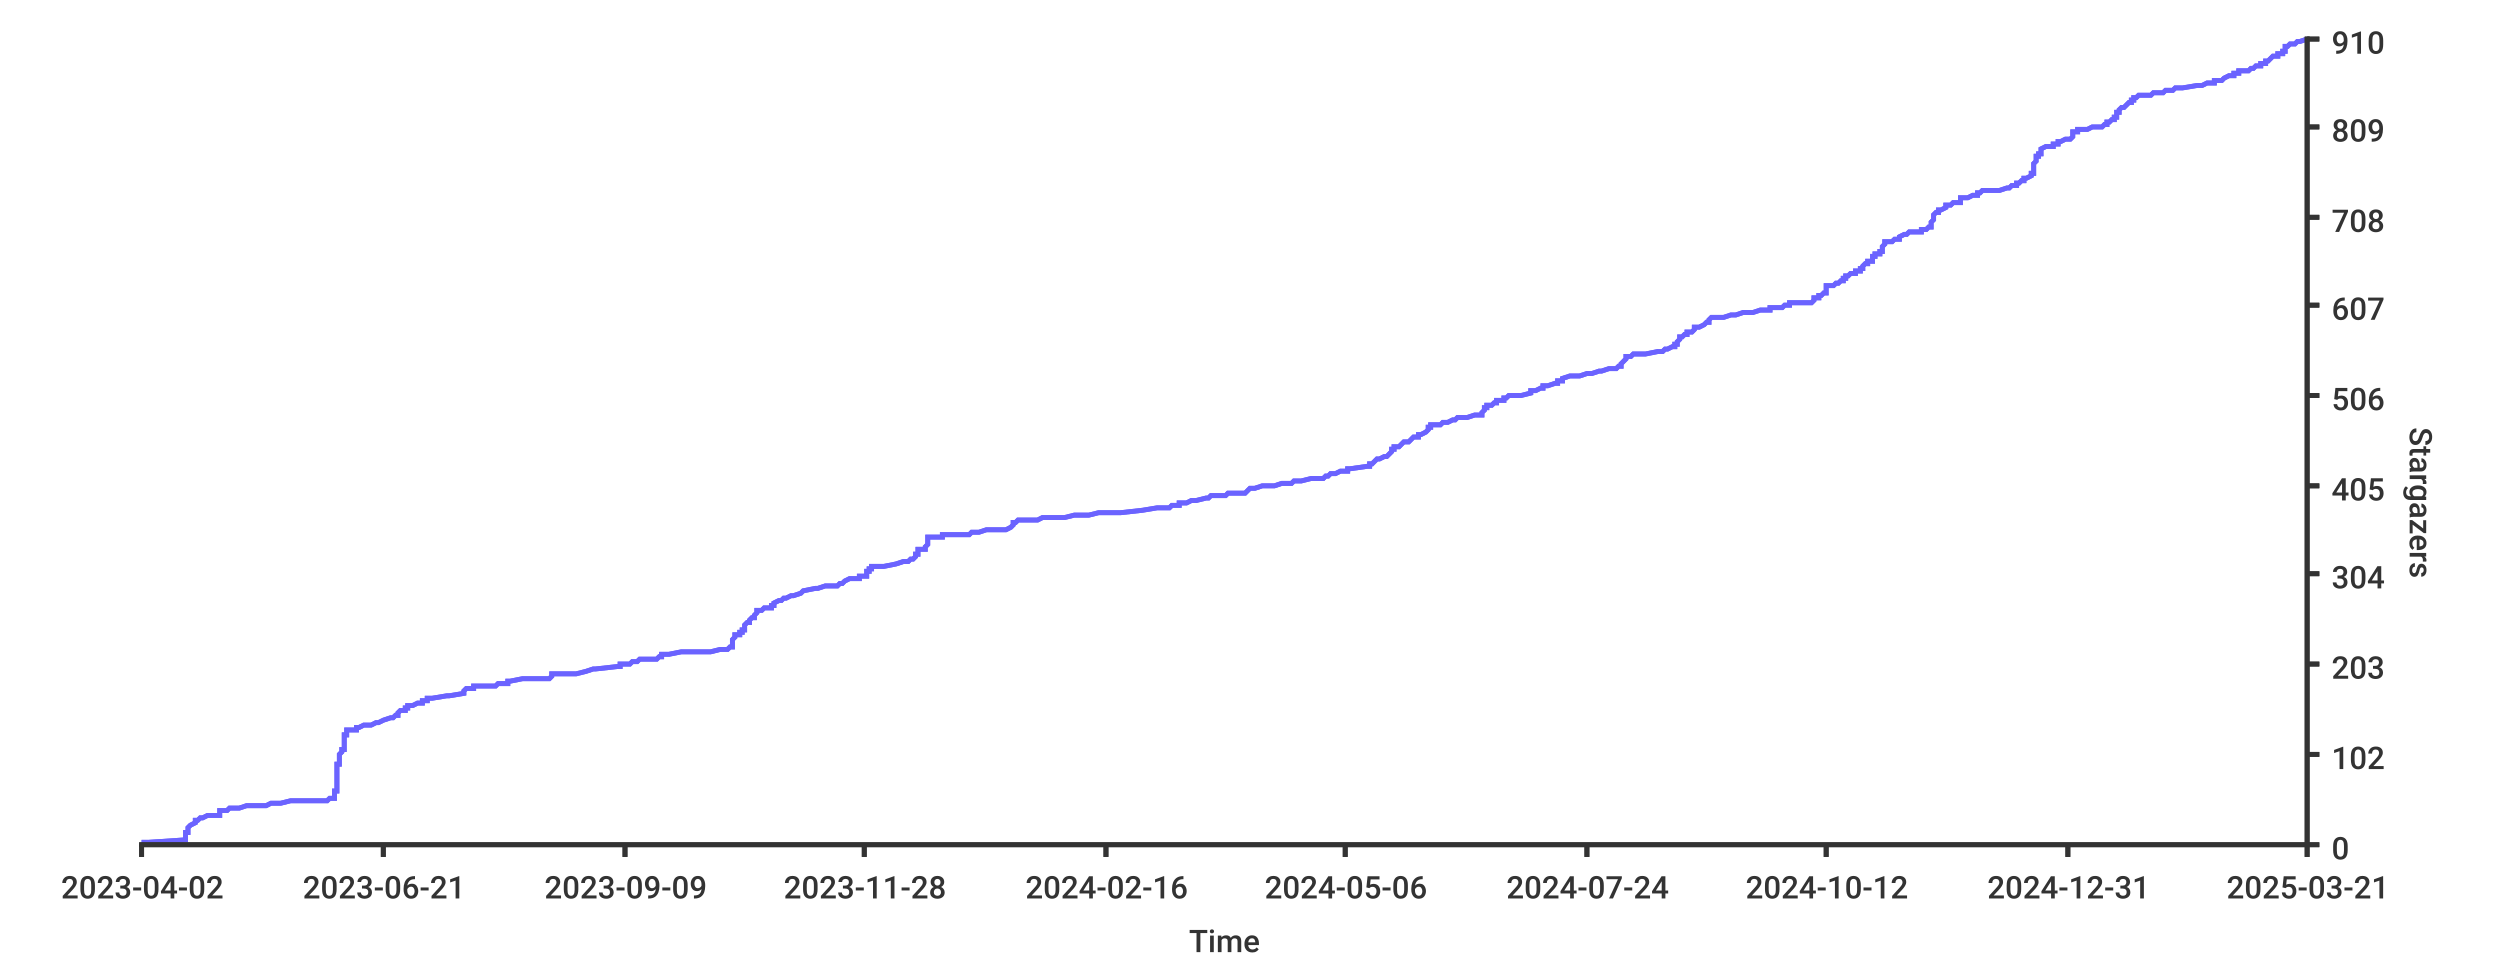
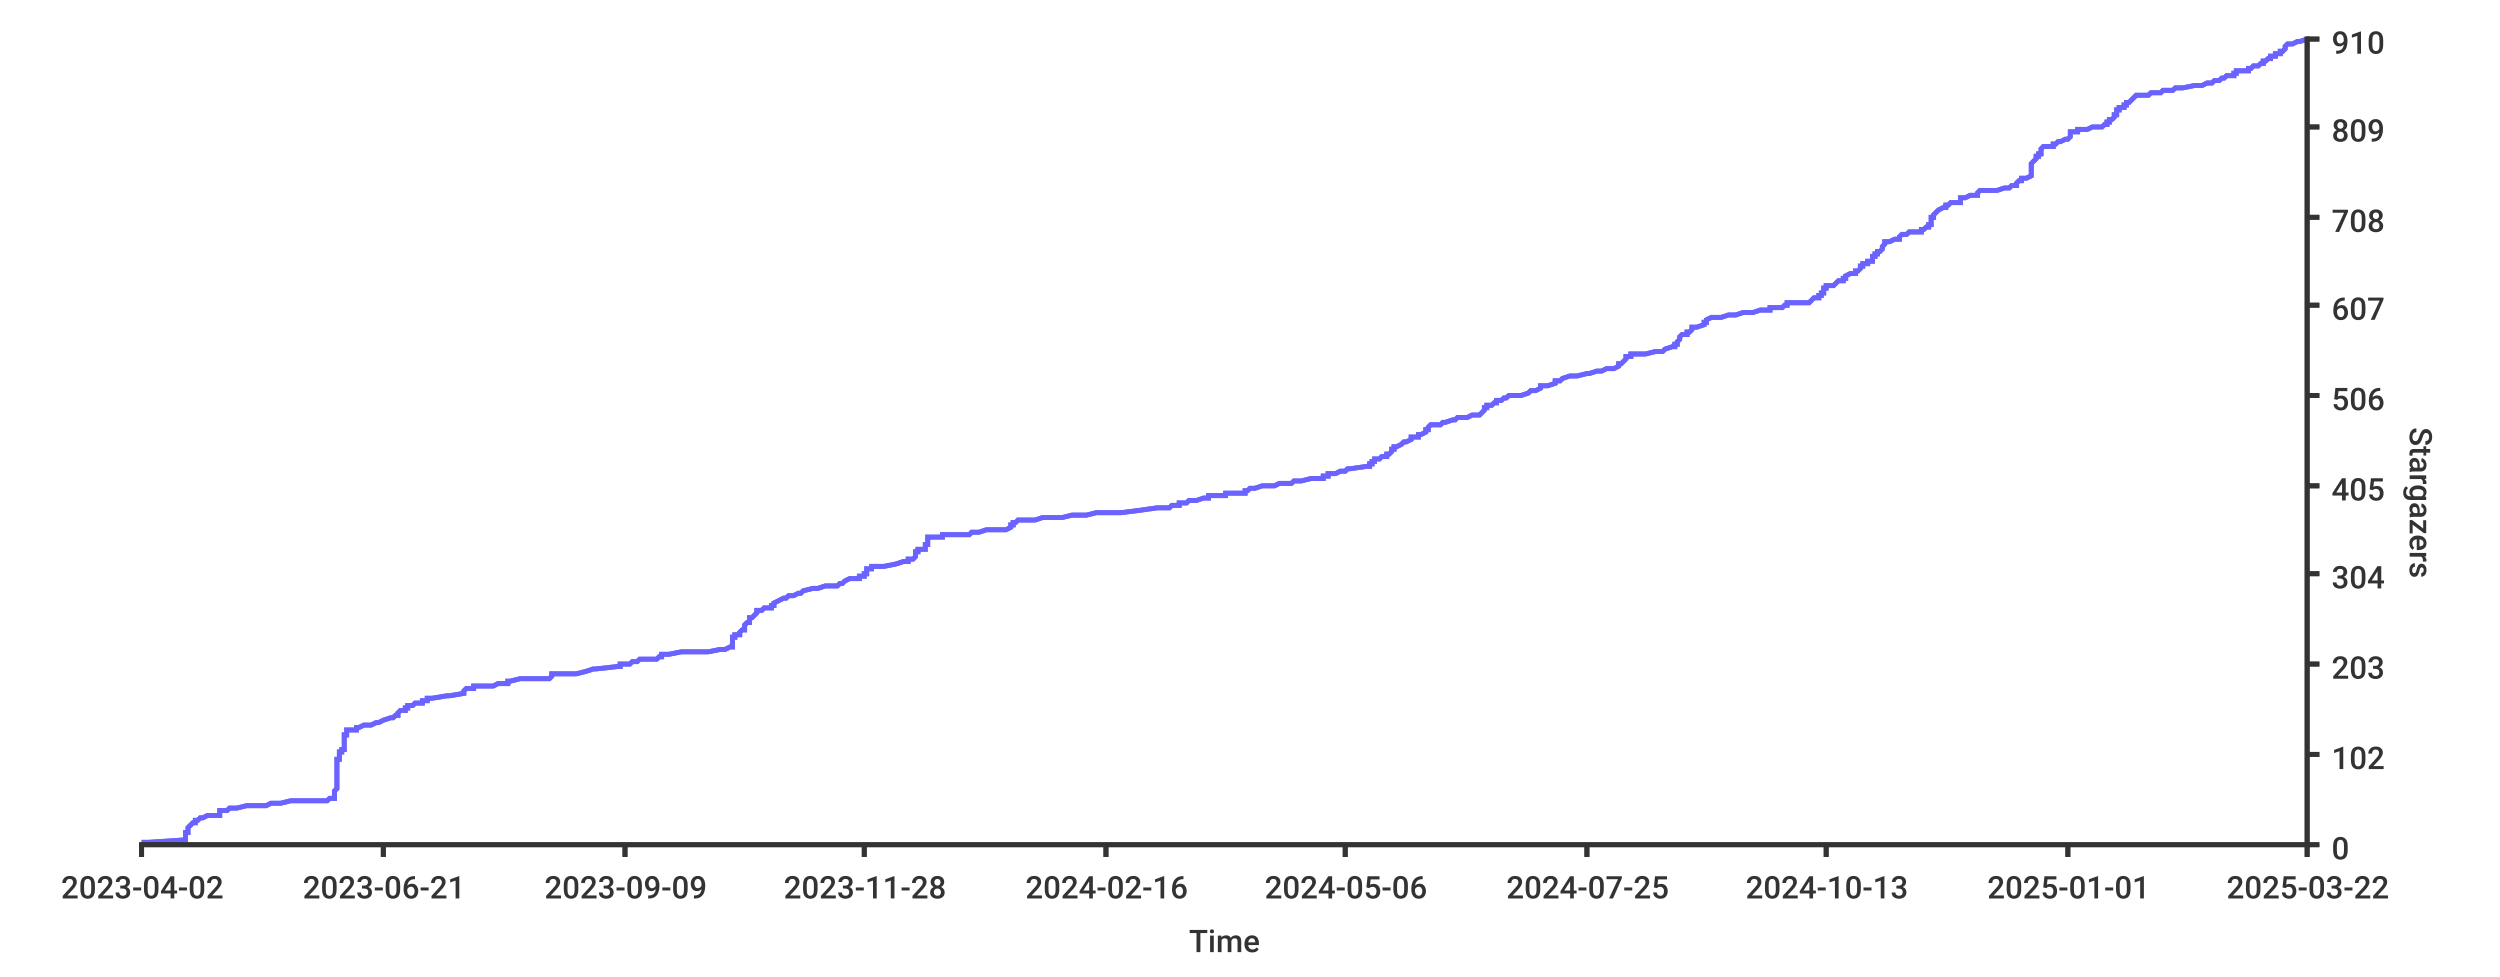
<svg xmlns="http://www.w3.org/2000/svg" width="1024px" height="400px">
  <style type="text/css">
path { fill: none; stroke: rgb(51,51,51); }
path.series { stroke: #6b63ff; }
rect.background { fill: rgb(255,255,255); stroke: none; }

text {
	stroke-width: 0;
	stroke: none;
	fill: rgba(51,51,51,1.0);
	font-size: 12.8px;
	font-family: 'Roboto Medium', sans-serif;
}
</style>
  <rect x="0" y="0" width="1024px" height="400px" class="background" rx="8" />
-   <rect x="0" y="0" width="1024px" height="400px" class="background" rx="8" />
-   <path stroke-width="2" class="series" d="M 58 345 L 61 345 L 76 344 L 76 344 L 76 344 L 76 343 L 76 343 L 76 343 L 76 342 L 76 342 L 76 342 L 76 341 L 77 341 L 77 340 L 77 340 L 77 340 L 77 339 L 77 339 L 77 339 L 78 338 L 78 338 L 78 338 L 80 337 L 80 337 L 80 336 L 80 336 L 81 336 L 82 335 L 83 335 L 83 335 L 85 334 L 86 334 L 90 334 L 90 333 L 90 333 L 90 332 L 91 332 L 93 332 L 94 331 L 95 331 L 98 331 L 101 330 L 103 330 L 109 330 L 111 329 L 115 329 L 119 328 L 120 328 L 134 328 L 135 327 L 135 327 L 137 327 L 137 326 L 137 326 L 137 326 L 137 325 L 137 325 L 137 324 L 138 324 L 138 324 L 138 323 L 138 323 L 138 323 L 138 322 L 138 322 L 138 322 L 138 321 L 138 321 L 138 320 L 138 320 L 138 320 L 138 319 L 138 319 L 138 319 L 138 318 L 138 318 L 138 318 L 138 317 L 138 317 L 138 316 L 138 316 L 138 316 L 138 315 L 138 315 L 138 315 L 138 314 L 138 314 L 138 314 L 138 313 L 138 313 L 139 313 L 139 312 L 139 312 L 139 311 L 139 311 L 139 311 L 139 310 L 139 310 L 139 310 L 139 309 L 139 309 L 139 309 L 140 308 L 140 308 L 140 307 L 141 307 L 141 307 L 141 306 L 141 306 L 141 306 L 141 305 L 141 305 L 141 305 L 141 304 L 141 304 L 141 303 L 141 303 L 141 303 L 141 302 L 141 302 L 141 302 L 141 301 L 141 301 L 142 301 L 142 300 L 142 300 L 142 299 L 146 299 L 146 299 L 146 298 L 147 298 L 147 298 L 149 297 L 152 297 L 152 297 L 154 296 L 155 296 L 157 295 L 157 295 L 157 295 L 160 294 L 160 294 L 161 294 L 162 293 L 162 293 L 163 293 L 163 292 L 163 292 L 164 291 L 165 291 L 166 291 L 166 290 L 167 290 L 167 290 L 167 289 L 168 289 L 169 289 L 171 288 L 173 288 L 173 287 L 174 287 L 175 287 L 175 286 L 175 286 L 177 286 L 183 285 L 183 285 L 184 285 L 190 284 L 190 284 L 190 283 L 190 283 L 190 283 L 191 282 L 193 282 L 194 282 L 194 281 L 201 281 L 203 281 L 204 280 L 206 280 L 208 280 L 208 279 L 209 279 L 214 278 L 219 278 L 225 278 L 226 277 L 226 277 L 226 277 L 226 276 L 228 276 L 236 276 L 240 275 L 240 275 L 243 274 L 244 274 L 244 274 L 253 273 L 253 273 L 254 273 L 254 272 L 256 272 L 258 272 L 259 271 L 261 271 L 262 270 L 264 270 L 269 270 L 270 269 L 271 269 L 271 269 L 271 268 L 271 268 L 274 268 L 279 267 L 291 267 L 295 266 L 297 266 L 298 266 L 299 265 L 300 265 L 300 265 L 300 264 L 300 264 L 300 264 L 300 263 L 300 263 L 300 262 L 300 262 L 300 262 L 301 261 L 301 261 L 301 261 L 301 260 L 301 260 L 303 260 L 303 259 L 304 259 L 304 258 L 304 258 L 305 258 L 305 257 L 305 257 L 305 257 L 305 256 L 305 256 L 305 256 L 306 255 L 307 255 L 307 254 L 307 254 L 307 254 L 308 253 L 308 253 L 309 253 L 309 252 L 309 252 L 309 252 L 310 251 L 310 251 L 310 250 L 311 250 L 312 250 L 313 249 L 314 249 L 316 249 L 316 248 L 317 248 L 317 248 L 317 247 L 317 247 L 317 247 L 319 246 L 320 246 L 321 245 L 321 245 L 322 245 L 324 244 L 325 244 L 325 244 L 328 243 L 328 243 L 328 243 L 329 242 L 329 242 L 334 241 L 334 241 L 335 241 L 338 240 L 340 240 L 343 240 L 344 239 L 344 239 L 345 239 L 346 238 L 346 238 L 348 237 L 351 237 L 352 237 L 352 236 L 353 236 L 355 236 L 355 235 L 355 235 L 355 235 L 355 234 L 356 234 L 356 233 L 357 233 L 357 233 L 357 232 L 358 232 L 362 232 L 367 231 L 367 231 L 367 231 L 370 230 L 372 230 L 373 229 L 373 229 L 374 229 L 375 228 L 375 228 L 375 228 L 375 227 L 375 227 L 376 227 L 376 226 L 376 226 L 376 225 L 377 225 L 379 225 L 379 224 L 379 224 L 379 224 L 380 223 L 380 223 L 380 223 L 380 222 L 380 222 L 380 221 L 380 221 L 380 221 L 380 220 L 384 220 L 386 220 L 386 219 L 387 219 L 397 219 L 398 218 L 401 218 L 404 217 L 410 217 L 412 217 L 414 216 L 414 216 L 414 216 L 415 215 L 415 215 L 415 215 L 415 214 L 415 214 L 416 214 L 417 213 L 425 213 L 427 212 L 430 212 L 436 212 L 440 211 L 443 211 L 446 211 L 450 210 L 450 210 L 459 210 L 468 209 L 468 209 L 474 208 L 474 208 L 479 208 L 480 207 L 483 207 L 483 207 L 483 206 L 484 206 L 486 206 L 488 205 L 490 205 L 494 204 L 494 204 L 495 204 L 496 203 L 499 203 L 502 203 L 503 202 L 506 202 L 510 202 L 511 201 L 511 201 L 512 200 L 513 200 L 514 200 L 517 199 L 520 199 L 522 199 L 525 198 L 525 198 L 529 198 L 530 197 L 533 197 L 537 196 L 537 196 L 542 196 L 543 195 L 543 195 L 544 195 L 545 194 L 547 194 L 547 194 L 549 193 L 552 193 L 552 192 L 553 192 L 553 192 L 560 191 L 561 191 L 561 191 L 561 190 L 562 190 L 562 190 L 563 189 L 563 189 L 564 188 L 565 188 L 565 188 L 567 187 L 567 187 L 568 187 L 569 186 L 569 186 L 569 186 L 570 185 L 570 185 L 570 184 L 571 184 L 571 184 L 571 183 L 572 183 L 573 183 L 574 182 L 574 182 L 574 182 L 575 181 L 575 181 L 577 181 L 578 180 L 578 180 L 579 179 L 580 179 L 581 179 L 581 178 L 582 178 L 582 178 L 584 177 L 584 177 L 584 177 L 585 176 L 585 176 L 585 175 L 585 175 L 586 175 L 586 174 L 587 174 L 590 174 L 591 173 L 592 173 L 593 173 L 595 172 L 596 172 L 597 171 L 599 171 L 601 171 L 604 170 L 606 170 L 607 170 L 607 169 L 607 169 L 607 169 L 608 168 L 608 168 L 608 167 L 609 167 L 609 167 L 609 166 L 610 166 L 611 166 L 612 165 L 612 165 L 613 165 L 613 164 L 616 164 L 616 163 L 616 163 L 617 163 L 618 162 L 620 162 L 623 162 L 627 161 L 627 161 L 627 161 L 627 160 L 629 160 L 631 159 L 632 159 L 632 159 L 632 158 L 632 158 L 634 158 L 637 157 L 638 157 L 638 157 L 638 156 L 640 156 L 640 155 L 640 155 L 640 155 L 643 154 L 647 154 L 647 154 L 650 153 L 651 153 L 652 153 L 655 152 L 656 152 L 659 151 L 660 151 L 662 151 L 663 150 L 663 150 L 664 150 L 664 149 L 664 149 L 664 149 L 665 148 L 665 148 L 665 148 L 666 147 L 666 147 L 666 146 L 667 146 L 668 146 L 669 145 L 674 145 L 674 145 L 679 144 L 681 144 L 681 144 L 682 143 L 683 143 L 685 142 L 686 142 L 686 142 L 686 141 L 687 141 L 687 141 L 687 140 L 687 140 L 687 140 L 688 139 L 688 139 L 688 138 L 688 138 L 689 138 L 690 137 L 690 137 L 691 137 L 691 136 L 692 136 L 693 136 L 694 135 L 694 135 L 694 134 L 694 134 L 696 134 L 698 133 L 698 133 L 698 133 L 699 132 L 699 132 L 700 132 L 700 131 L 700 131 L 701 130 L 703 130 L 706 130 L 709 129 L 709 129 L 711 129 L 714 128 L 718 128 L 718 128 L 721 127 L 725 127 L 725 126 L 725 126 L 730 126 L 731 125 L 732 125 L 733 125 L 733 124 L 741 124 L 742 124 L 743 123 L 743 123 L 743 122 L 744 122 L 745 122 L 745 121 L 746 121 L 746 121 L 747 120 L 747 120 L 748 120 L 748 119 L 748 119 L 748 118 L 748 118 L 748 118 L 748 117 L 750 117 L 751 117 L 752 116 L 753 116 L 753 116 L 754 115 L 754 115 L 755 115 L 755 114 L 756 114 L 756 113 L 757 113 L 757 113 L 758 112 L 759 112 L 760 112 L 760 111 L 761 111 L 762 111 L 762 110 L 763 110 L 763 109 L 763 109 L 763 109 L 764 108 L 764 108 L 765 108 L 765 107 L 767 107 L 767 107 L 767 106 L 767 106 L 767 105 L 768 105 L 768 105 L 768 104 L 768 104 L 770 104 L 770 103 L 770 103 L 771 103 L 771 102 L 771 102 L 771 101 L 771 101 L 771 101 L 772 100 L 772 100 L 772 100 L 772 99 L 772 99 L 775 99 L 776 98 L 778 98 L 778 97 L 778 97 L 778 97 L 780 96 L 781 96 L 781 96 L 782 95 L 785 95 L 787 95 L 787 94 L 789 94 L 790 93 L 790 93 L 791 93 L 791 92 L 791 92 L 791 92 L 791 91 L 791 91 L 791 91 L 792 90 L 792 90 L 792 89 L 792 89 L 792 89 L 792 88 L 792 88 L 792 88 L 793 87 L 793 87 L 794 87 L 794 86 L 795 86 L 797 85 L 797 85 L 797 85 L 797 84 L 799 84 L 799 84 L 800 83 L 802 83 L 803 83 L 803 82 L 803 82 L 803 82 L 803 81 L 806 81 L 808 80 L 808 80 L 810 80 L 810 79 L 810 79 L 811 79 L 812 78 L 816 78 L 819 78 L 822 77 L 823 77 L 824 76 L 825 76 L 826 76 L 826 75 L 827 75 L 827 75 L 828 74 L 828 74 L 829 74 L 829 73 L 830 73 L 832 72 L 832 72 L 832 72 L 832 71 L 833 71 L 833 71 L 833 70 L 833 70 L 833 70 L 833 69 L 833 69 L 833 68 L 833 68 L 833 68 L 833 67 L 833 67 L 833 67 L 834 66 L 834 66 L 834 66 L 834 65 L 834 65 L 834 64 L 834 64 L 835 64 L 835 63 L 835 63 L 836 63 L 836 62 L 836 62 L 836 62 L 836 61 L 836 61 L 838 60 L 839 60 L 841 60 L 841 59 L 842 59 L 843 59 L 843 58 L 843 58 L 844 58 L 846 57 L 848 57 L 849 56 L 849 56 L 849 56 L 849 55 L 849 55 L 849 55 L 849 54 L 851 54 L 851 54 L 851 53 L 855 53 L 857 52 L 859 52 L 861 52 L 862 51 L 863 51 L 863 51 L 863 50 L 864 50 L 864 50 L 865 49 L 865 49 L 866 49 L 866 48 L 867 48 L 867 47 L 867 47 L 867 47 L 867 46 L 867 46 L 868 46 L 868 45 L 868 45 L 868 45 L 869 44 L 870 44 L 871 43 L 871 43 L 871 43 L 872 42 L 872 42 L 873 42 L 873 41 L 874 41 L 874 41 L 874 40 L 875 40 L 876 39 L 880 39 L 881 39 L 882 38 L 885 38 L 886 38 L 887 37 L 890 37 L 890 37 L 891 36 L 894 36 L 900 35 L 900 35 L 902 35 L 904 34 L 906 34 L 907 34 L 907 33 L 909 33 L 910 33 L 911 32 L 911 32 L 913 31 L 914 31 L 915 31 L 915 30 L 916 30 L 917 30 L 917 29 L 918 29 L 921 29 L 922 28 L 923 28 L 924 27 L 924 27 L 926 27 L 926 26 L 928 26 L 928 26 L 928 25 L 928 25 L 929 25 L 930 24 L 930 24 L 931 23 L 932 23 L 933 23 L 933 22 L 934 22 L 935 22 L 935 21 L 935 21 L 936 21 L 936 20 L 936 20 L 936 19 L 937 19 L 937 19 L 938 18 L 938 18 L 940 18 L 941 17 L 942 17 L 942 17 L 945 16" />
-   <path stroke-width="2" class="series" d="M 58 345 L 61 345 L 76 344 L 76 344 L 76 344 L 76 343 L 76 343 L 76 343 L 76 342 L 76 342 L 76 342 L 76 341 L 77 341 L 77 340 L 77 340 L 77 340 L 77 339 L 77 339 L 77 339 L 78 338 L 78 338 L 78 338 L 80 337 L 80 337 L 80 336 L 80 336 L 81 336 L 82 335 L 83 335 L 83 335 L 85 334 L 86 334 L 90 334 L 90 333 L 90 333 L 90 332 L 91 332 L 93 332 L 94 331 L 95 331 L 98 331 L 101 330 L 103 330 L 109 330 L 111 329 L 115 329 L 119 328 L 120 328 L 134 328 L 135 327 L 135 327 L 137 327 L 137 326 L 137 326 L 137 326 L 137 325 L 137 325 L 137 324 L 138 324 L 138 324 L 138 323 L 138 323 L 138 323 L 138 322 L 138 322 L 138 322 L 138 321 L 138 321 L 138 320 L 138 320 L 138 320 L 138 319 L 138 319 L 138 319 L 138 318 L 138 318 L 138 318 L 138 317 L 138 317 L 138 316 L 138 316 L 138 316 L 138 315 L 138 315 L 138 315 L 138 314 L 138 314 L 138 314 L 138 313 L 138 313 L 139 313 L 139 312 L 139 312 L 139 311 L 139 311 L 139 311 L 139 310 L 139 310 L 139 310 L 139 309 L 139 309 L 139 309 L 140 308 L 140 308 L 140 307 L 141 307 L 141 307 L 141 306 L 141 306 L 141 306 L 141 305 L 141 305 L 141 305 L 141 304 L 141 304 L 141 303 L 141 303 L 141 303 L 141 302 L 141 302 L 141 302 L 141 301 L 141 301 L 142 301 L 142 300 L 142 300 L 142 299 L 146 299 L 146 299 L 146 298 L 147 298 L 147 298 L 149 297 L 152 297 L 152 297 L 154 296 L 155 296 L 157 295 L 157 295 L 157 295 L 160 294 L 160 294 L 161 294 L 162 293 L 162 293 L 163 293 L 163 292 L 163 292 L 164 291 L 165 291 L 166 291 L 166 290 L 167 290 L 167 290 L 167 289 L 168 289 L 169 289 L 171 288 L 173 288 L 173 287 L 174 287 L 175 287 L 175 286 L 175 286 L 177 286 L 183 285 L 183 285 L 184 285 L 190 284 L 190 284 L 190 283 L 190 283 L 190 283 L 191 282 L 193 282 L 194 282 L 194 281 L 201 281 L 203 281 L 204 280 L 206 280 L 208 280 L 208 279 L 209 279 L 214 278 L 219 278 L 225 278 L 226 277 L 226 277 L 226 277 L 226 276 L 228 276 L 236 276 L 240 275 L 240 275 L 243 274 L 244 274 L 244 274 L 253 273 L 253 273 L 254 273 L 254 272 L 256 272 L 258 272 L 259 271 L 261 271 L 262 270 L 264 270 L 269 270 L 270 269 L 271 269 L 271 269 L 271 268 L 271 268 L 274 268 L 279 267 L 291 267 L 295 266 L 297 266 L 298 266 L 299 265 L 300 265 L 300 265 L 300 264 L 300 264 L 300 264 L 300 263 L 300 263 L 300 262 L 300 262 L 300 262 L 301 261 L 301 261 L 301 261 L 301 260 L 301 260 L 303 260 L 303 259 L 304 259 L 304 258 L 304 258 L 305 258 L 305 257 L 305 257 L 305 257 L 305 256 L 305 256 L 305 256 L 306 255 L 307 255 L 307 254 L 307 254 L 307 254 L 308 253 L 308 253 L 309 253 L 309 252 L 309 252 L 309 252 L 310 251 L 310 251 L 310 250 L 311 250 L 312 250 L 313 249 L 314 249 L 316 249 L 316 248 L 317 248 L 317 248 L 317 247 L 317 247 L 317 247 L 319 246 L 320 246 L 321 245 L 321 245 L 322 245 L 324 244 L 325 244 L 325 244 L 328 243 L 328 243 L 328 243 L 329 242 L 329 242 L 334 241 L 334 241 L 335 241 L 338 240 L 340 240 L 343 240 L 344 239 L 344 239 L 345 239 L 346 238 L 346 238 L 348 237 L 351 237 L 352 237 L 352 236 L 353 236 L 355 236 L 355 235 L 355 235 L 355 235 L 355 234 L 356 234 L 356 233 L 357 233 L 357 233 L 357 232 L 358 232 L 362 232 L 367 231 L 367 231 L 367 231 L 370 230 L 372 230 L 373 229 L 373 229 L 374 229 L 375 228 L 375 228 L 375 228 L 375 227 L 375 227 L 376 227 L 376 226 L 376 226 L 376 225 L 377 225 L 379 225 L 379 224 L 379 224 L 379 224 L 380 223 L 380 223 L 380 223 L 380 222 L 380 222 L 380 221 L 380 221 L 380 221 L 380 220 L 384 220 L 386 220 L 386 219 L 387 219 L 397 219 L 398 218 L 401 218 L 404 217 L 410 217 L 412 217 L 414 216 L 414 216 L 414 216 L 415 215 L 415 215 L 415 215 L 415 214 L 415 214 L 416 214 L 417 213 L 425 213 L 427 212 L 430 212 L 436 212 L 440 211 L 443 211 L 446 211 L 450 210 L 450 210 L 459 210 L 468 209 L 468 209 L 474 208 L 474 208 L 479 208 L 480 207 L 483 207 L 483 207 L 483 206 L 484 206 L 486 206 L 488 205 L 490 205 L 494 204 L 494 204 L 495 204 L 496 203 L 499 203 L 502 203 L 503 202 L 506 202 L 510 202 L 511 201 L 511 201 L 512 200 L 513 200 L 514 200 L 517 199 L 520 199 L 522 199 L 525 198 L 525 198 L 529 198 L 530 197 L 533 197 L 537 196 L 537 196 L 542 196 L 543 195 L 543 195 L 544 195 L 545 194 L 547 194 L 547 194 L 549 193 L 552 193 L 552 192 L 553 192 L 553 192 L 560 191 L 561 191 L 561 191 L 561 190 L 562 190 L 562 190 L 563 189 L 563 189 L 564 188 L 565 188 L 565 188 L 567 187 L 567 187 L 568 187 L 569 186 L 569 186 L 569 186 L 570 185 L 570 185 L 570 184 L 571 184 L 571 184 L 571 183 L 572 183 L 573 183 L 574 182 L 574 182 L 574 182 L 575 181 L 575 181 L 577 181 L 578 180 L 578 180 L 579 179 L 580 179 L 581 179 L 581 178 L 582 178 L 582 178 L 584 177 L 584 177 L 584 177 L 585 176 L 585 176 L 585 175 L 585 175 L 586 175 L 586 174 L 587 174 L 590 174 L 591 173 L 592 173 L 593 173 L 595 172 L 596 172 L 597 171 L 599 171 L 601 171 L 604 170 L 606 170 L 607 170 L 607 169 L 607 169 L 607 169 L 608 168 L 608 168 L 608 167 L 609 167 L 609 167 L 609 166 L 610 166 L 611 166 L 612 165 L 612 165 L 613 165 L 613 164 L 616 164 L 616 163 L 616 163 L 617 163 L 618 162 L 620 162 L 623 162 L 627 161 L 627 161 L 627 161 L 627 160 L 629 160 L 631 159 L 632 159 L 632 159 L 632 158 L 632 158 L 634 158 L 637 157 L 638 157 L 638 157 L 638 156 L 640 156 L 640 155 L 640 155 L 640 155 L 643 154 L 647 154 L 647 154 L 650 153 L 651 153 L 652 153 L 655 152 L 656 152 L 659 151 L 660 151 L 662 151 L 663 150 L 663 150 L 664 150 L 664 149 L 664 149 L 664 149 L 665 148 L 665 148 L 665 148 L 666 147 L 666 147 L 666 146 L 667 146 L 668 146 L 669 145 L 674 145 L 674 145 L 679 144 L 681 144 L 681 144 L 682 143 L 683 143 L 685 142 L 686 142 L 686 142 L 686 141 L 687 141 L 687 141 L 687 140 L 687 140 L 687 140 L 688 139 L 688 139 L 688 138 L 688 138 L 689 138 L 690 137 L 690 137 L 691 137 L 691 136 L 692 136 L 693 136 L 694 135 L 694 135 L 694 134 L 694 134 L 696 134 L 698 133 L 698 133 L 698 133 L 699 132 L 699 132 L 700 132 L 700 131 L 700 131 L 701 130 L 703 130 L 706 130 L 709 129 L 709 129 L 711 129 L 714 128 L 718 128 L 718 128 L 721 127 L 725 127 L 725 126 L 725 126 L 730 126 L 731 125 L 732 125 L 733 125 L 733 124 L 741 124 L 742 124 L 743 123 L 743 123 L 743 122 L 744 122 L 745 122 L 745 121 L 746 121 L 746 121 L 747 120 L 747 120 L 748 120 L 748 119 L 748 119 L 748 118 L 748 118 L 748 118 L 748 117 L 750 117 L 751 117 L 752 116 L 753 116 L 753 116 L 754 115 L 754 115 L 755 115 L 755 114 L 756 114 L 756 113 L 757 113 L 757 113 L 758 112 L 759 112 L 760 112 L 760 111 L 761 111 L 762 111 L 762 110 L 763 110 L 763 109 L 763 109 L 763 109 L 764 108 L 764 108 L 765 108 L 765 107 L 767 107 L 767 107 L 767 106 L 767 106 L 767 105 L 768 105 L 768 105 L 768 104 L 768 104 L 770 104 L 770 103 L 770 103 L 771 103 L 771 102 L 771 102 L 771 101 L 771 101 L 771 101 L 772 100 L 772 100 L 772 100 L 772 99 L 772 99 L 775 99 L 776 98 L 778 98 L 778 97 L 778 97 L 778 97 L 780 96 L 781 96 L 781 96 L 782 95 L 785 95 L 787 95 L 787 94 L 789 94 L 790 93 L 790 93 L 791 93 L 791 92 L 791 92 L 791 92 L 791 91 L 791 91 L 791 91 L 792 90 L 792 90 L 792 89 L 792 89 L 792 89 L 792 88 L 792 88 L 792 88 L 793 87 L 793 87 L 794 87 L 794 86 L 795 86 L 797 85 L 797 85 L 797 85 L 797 84 L 799 84 L 799 84 L 800 83 L 802 83 L 803 83 L 803 82 L 803 82 L 803 82 L 803 81 L 806 81 L 808 80 L 808 80 L 810 80 L 810 79 L 810 79 L 811 79 L 812 78 L 816 78 L 819 78 L 822 77 L 823 77 L 824 76 L 825 76 L 826 76 L 826 75 L 827 75 L 827 75 L 828 74 L 828 74 L 829 74 L 829 73 L 830 73 L 832 72 L 832 72 L 832 72 L 832 71 L 833 71 L 833 71 L 833 70 L 833 70 L 833 70 L 833 69 L 833 69 L 833 68 L 833 68 L 833 68 L 833 67 L 833 67 L 833 67 L 834 66 L 834 66 L 834 66 L 834 65 L 834 65 L 834 64 L 834 64 L 835 64 L 835 63 L 835 63 L 836 63 L 836 62 L 836 62 L 836 62 L 836 61 L 836 61 L 838 60 L 839 60 L 841 60 L 841 59 L 842 59 L 843 59 L 843 58 L 843 58 L 844 58 L 846 57 L 848 57 L 849 56 L 849 56 L 849 56 L 849 55 L 849 55 L 849 55 L 849 54 L 851 54 L 851 54 L 851 53 L 855 53 L 857 52 L 859 52 L 861 52 L 862 51 L 863 51 L 863 51 L 863 50 L 864 50 L 864 50 L 865 49 L 865 49 L 866 49 L 866 48 L 867 48 L 867 47 L 867 47 L 867 47 L 867 46 L 867 46 L 868 46 L 868 45 L 868 45 L 868 45 L 869 44 L 870 44 L 871 43 L 871 43 L 871 43 L 872 42 L 872 42 L 873 42 L 873 41 L 874 41 L 874 41 L 874 40 L 875 40 L 876 39 L 880 39 L 881 39 L 882 38 L 885 38 L 886 38 L 887 37 L 890 37 L 890 37 L 891 36 L 894 36 L 900 35 L 900 35 L 902 35 L 904 34 L 906 34 L 907 34 L 907 33 L 909 33 L 910 33 L 911 32 L 911 32 L 913 31 L 914 31 L 915 31 L 915 30 L 916 30 L 917 30 L 917 29 L 918 29 L 921 29 L 922 28 L 923 28 L 924 27 L 924 27 L 926 27 L 926 26 L 928 26 L 928 26 L 928 25 L 928 25 L 929 25 L 930 24 L 930 24 L 931 23 L 932 23 L 933 23 L 933 22 L 934 22 L 935 22 L 935 21 L 935 21 L 936 21 L 936 20 L 936 20 L 936 19 L 937 19 L 937 19 L 938 18 L 938 18 L 940 18 L 941 17 L 942 17 L 942 17 L 945 16" />
+   <rect height="400px" class="background" rx="8" x="0" y="0" width="1024px" />
+   <path stroke-width="2" class="series" d="M 58 345 L 61 345 L 76 344 L 76 344 L 76 344 L 76 343 L 76 343 L 76 343 L 76 342 L 76 342 L 76 342 L 76 341 L 77 341 L 77 340 L 77 340 L 77 340 L 77 339 L 77 339 L 77 339 L 78 338 L 78 338 L 78 338 L 79 337 L 80 337 L 80 336 L 80 336 L 81 336 L 82 335 L 83 335 L 83 335 L 85 334 L 86 334 L 90 334 L 90 333 L 90 333 L 90 332 L 91 332 L 93 332 L 94 331 L 95 331 L 97 331 L 101 330 L 103 330 L 109 330 L 111 329 L 115 329 L 119 328 L 120 328 L 134 328 L 135 327 L 135 327 L 137 327 L 137 326 L 137 326 L 137 326 L 137 325 L 137 325 L 137 324 L 137 324 L 137 324 L 138 323 L 138 323 L 138 323 L 138 322 L 138 322 L 138 322 L 138 321 L 138 321 L 138 320 L 138 320 L 138 320 L 138 319 L 138 319 L 138 319 L 138 318 L 138 318 L 138 318 L 138 317 L 138 317 L 138 316 L 138 316 L 138 316 L 138 315 L 138 315 L 138 315 L 138 314 L 138 314 L 138 314 L 138 313 L 138 313 L 138 313 L 138 312 L 138 312 L 138 311 L 139 311 L 139 311 L 139 310 L 139 310 L 139 310 L 139 309 L 139 309 L 139 309 L 139 308 L 140 308 L 140 307 L 141 307 L 141 307 L 141 306 L 141 306 L 141 306 L 141 305 L 141 305 L 141 305 L 141 304 L 141 304 L 141 303 L 141 303 L 141 303 L 141 302 L 141 302 L 141 302 L 141 301 L 141 301 L 142 301 L 142 300 L 142 300 L 142 299 L 146 299 L 146 299 L 146 298 L 147 298 L 147 298 L 149 297 L 152 297 L 152 297 L 154 296 L 155 296 L 157 295 L 157 295 L 157 295 L 160 294 L 160 294 L 161 294 L 162 293 L 162 293 L 163 293 L 163 292 L 163 292 L 164 291 L 165 291 L 166 291 L 166 290 L 166 290 L 167 290 L 167 289 L 168 289 L 169 289 L 170 288 L 173 288 L 173 287 L 174 287 L 175 287 L 175 286 L 175 286 L 177 286 L 183 285 L 183 285 L 184 285 L 190 284 L 190 284 L 190 283 L 190 283 L 190 283 L 191 282 L 193 282 L 194 282 L 194 281 L 201 281 L 202 281 L 204 280 L 206 280 L 208 280 L 208 279 L 209 279 L 213 278 L 219 278 L 225 278 L 226 277 L 226 277 L 226 277 L 226 276 L 228 276 L 236 276 L 240 275 L 240 275 L 243 274 L 244 274 L 244 274 L 253 273 L 253 273 L 254 273 L 254 272 L 255 272 L 258 272 L 259 271 L 261 271 L 262 270 L 264 270 L 269 270 L 270 269 L 270 269 L 271 269 L 271 268 L 271 268 L 274 268 L 279 267 L 290 267 L 295 266 L 297 266 L 297 266 L 299 265 L 300 265 L 300 265 L 300 264 L 300 264 L 300 264 L 300 263 L 300 263 L 300 262 L 300 262 L 300 262 L 300 261 L 300 261 L 301 261 L 301 260 L 301 260 L 303 260 L 303 259 L 303 259 L 304 258 L 304 258 L 305 258 L 305 257 L 305 257 L 305 257 L 305 256 L 305 256 L 305 256 L 306 255 L 307 255 L 307 254 L 307 254 L 307 254 L 307 253 L 308 253 L 308 253 L 309 252 L 309 252 L 309 252 L 310 251 L 310 251 L 310 250 L 311 250 L 312 250 L 313 249 L 314 249 L 316 249 L 316 248 L 317 248 L 317 248 L 317 247 L 317 247 L 317 247 L 319 246 L 319 246 L 321 245 L 321 245 L 322 245 L 323 244 L 325 244 L 325 244 L 327 243 L 328 243 L 328 243 L 329 242 L 329 242 L 333 241 L 334 241 L 335 241 L 338 240 L 340 240 L 343 240 L 344 239 L 344 239 L 345 239 L 346 238 L 346 238 L 348 237 L 350 237 L 352 237 L 352 236 L 353 236 L 354 236 L 354 235 L 354 235 L 355 235 L 355 234 L 355 234 L 355 233 L 357 233 L 357 233 L 357 232 L 357 232 L 362 232 L 367 231 L 367 231 L 367 231 L 370 230 L 372 230 L 372 229 L 373 229 L 374 229 L 375 228 L 375 228 L 375 228 L 375 227 L 375 227 L 375 227 L 375 226 L 376 226 L 376 225 L 377 225 L 379 225 L 379 224 L 379 224 L 379 224 L 379 223 L 380 223 L 380 223 L 380 222 L 380 222 L 380 221 L 380 221 L 380 221 L 380 220 L 384 220 L 386 220 L 386 219 L 387 219 L 397 219 L 398 218 L 401 218 L 404 217 L 410 217 L 412 217 L 414 216 L 414 216 L 414 216 L 414 215 L 414 215 L 415 215 L 415 214 L 415 214 L 416 214 L 417 213 L 424 213 L 427 212 L 429 212 L 435 212 L 439 211 L 443 211 L 445 211 L 449 210 L 450 210 L 459 210 L 467 209 L 467 209 L 474 208 L 474 208 L 479 208 L 480 207 L 483 207 L 483 207 L 483 206 L 483 206 L 486 206 L 487 205 L 490 205 L 493 204 L 494 204 L 495 204 L 495 203 L 499 203 L 502 203 L 502 202 L 506 202 L 510 202 L 510 201 L 511 201 L 512 200 L 513 200 L 514 200 L 517 199 L 519 199 L 522 199 L 524 198 L 524 198 L 529 198 L 530 197 L 533 197 L 537 196 L 537 196 L 542 196 L 542 195 L 542 195 L 544 195 L 544 194 L 546 194 L 547 194 L 549 193 L 551 193 L 552 192 L 552 192 L 553 192 L 560 191 L 560 191 L 561 191 L 561 190 L 561 190 L 562 190 L 562 189 L 563 189 L 563 188 L 565 188 L 565 188 L 566 187 L 567 187 L 568 187 L 568 186 L 569 186 L 569 186 L 570 185 L 570 185 L 570 184 L 571 184 L 571 184 L 571 183 L 571 183 L 572 183 L 574 182 L 574 182 L 574 182 L 575 181 L 575 181 L 576 181 L 578 180 L 578 180 L 578 179 L 580 179 L 581 179 L 581 178 L 581 178 L 582 178 L 584 177 L 584 177 L 584 177 L 584 176 L 585 176 L 585 175 L 585 175 L 585 175 L 586 174 L 587 174 L 590 174 L 591 173 L 592 173 L 592 173 L 595 172 L 596 172 L 597 171 L 598 171 L 601 171 L 603 170 L 606 170 L 606 170 L 607 169 L 607 169 L 607 169 L 608 168 L 608 168 L 608 167 L 609 167 L 609 167 L 609 166 L 609 166 L 611 166 L 612 165 L 612 165 L 613 165 L 613 164 L 615 164 L 616 163 L 616 163 L 617 163 L 618 162 L 620 162 L 623 162 L 626 161 L 626 161 L 626 161 L 627 160 L 629 160 L 631 159 L 631 159 L 631 159 L 631 158 L 632 158 L 634 158 L 637 157 L 637 157 L 637 157 L 637 156 L 639 156 L 640 155 L 640 155 L 640 155 L 643 154 L 646 154 L 646 154 L 650 153 L 650 153 L 651 153 L 654 152 L 656 152 L 658 151 L 660 151 L 661 151 L 663 150 L 663 150 L 663 150 L 663 149 L 664 149 L 664 149 L 665 148 L 665 148 L 665 148 L 666 147 L 666 147 L 666 146 L 667 146 L 668 146 L 668 145 L 673 145 L 674 145 L 678 144 L 681 144 L 681 144 L 682 143 L 682 143 L 685 142 L 685 142 L 686 142 L 686 141 L 687 141 L 687 141 L 687 140 L 687 140 L 687 140 L 688 139 L 688 139 L 688 138 L 688 138 L 688 138 L 689 137 L 689 137 L 691 137 L 691 136 L 691 136 L 692 136 L 693 135 L 693 135 L 693 134 L 694 134 L 695 134 L 698 133 L 698 133 L 698 133 L 698 132 L 698 132 L 699 132 L 699 131 L 699 131 L 701 130 L 703 130 L 705 130 L 708 129 L 709 129 L 711 129 L 714 128 L 718 128 L 718 128 L 721 127 L 725 127 L 725 126 L 725 126 L 730 126 L 731 125 L 732 125 L 732 125 L 732 124 L 741 124 L 741 124 L 742 123 L 742 123 L 743 122 L 743 122 L 745 122 L 745 121 L 745 121 L 746 121 L 746 120 L 746 120 L 747 120 L 747 119 L 747 119 L 747 118 L 747 118 L 748 118 L 748 117 L 750 117 L 751 117 L 752 116 L 752 116 L 752 116 L 753 115 L 754 115 L 755 115 L 755 114 L 756 114 L 756 113 L 756 113 L 756 113 L 758 112 L 758 112 L 760 112 L 760 111 L 761 111 L 761 111 L 762 110 L 762 110 L 762 109 L 762 109 L 763 109 L 763 108 L 764 108 L 765 108 L 765 107 L 766 107 L 767 107 L 767 106 L 767 106 L 767 105 L 767 105 L 768 105 L 768 104 L 768 104 L 769 104 L 769 103 L 770 103 L 770 103 L 771 102 L 771 102 L 771 101 L 771 101 L 771 101 L 772 100 L 772 100 L 772 100 L 772 99 L 772 99 L 774 99 L 776 98 L 778 98 L 778 97 L 778 97 L 778 97 L 779 96 L 780 96 L 781 96 L 782 95 L 784 95 L 787 95 L 787 94 L 788 94 L 789 93 L 789 93 L 790 93 L 790 92 L 791 92 L 791 92 L 791 91 L 791 91 L 791 91 L 791 90 L 791 90 L 791 89 L 791 89 L 792 89 L 792 88 L 792 88 L 792 88 L 793 87 L 793 87 L 793 87 L 794 86 L 794 86 L 796 85 L 796 85 L 797 85 L 797 84 L 798 84 L 798 84 L 799 83 L 802 83 L 803 83 L 803 82 L 803 82 L 803 82 L 803 81 L 805 81 L 807 80 L 808 80 L 810 80 L 810 79 L 810 79 L 810 79 L 811 78 L 816 78 L 818 78 L 821 77 L 823 77 L 824 76 L 825 76 L 826 76 L 826 75 L 826 75 L 826 75 L 827 74 L 828 74 L 828 74 L 828 73 L 830 73 L 832 72 L 832 72 L 832 72 L 832 71 L 832 71 L 832 71 L 832 70 L 832 70 L 832 70 L 832 69 L 832 69 L 832 68 L 832 68 L 832 68 L 832 67 L 832 67 L 832 67 L 833 66 L 833 66 L 833 66 L 834 65 L 834 65 L 834 64 L 834 64 L 835 64 L 835 63 L 835 63 L 836 63 L 836 62 L 836 62 L 836 62 L 836 61 L 836 61 L 837 60 L 838 60 L 841 60 L 841 59 L 841 59 L 842 59 L 843 58 L 843 58 L 844 58 L 846 57 L 847 57 L 848 56 L 848 56 L 848 56 L 848 55 L 848 55 L 848 55 L 848 54 L 850 54 L 851 54 L 851 53 L 855 53 L 857 52 L 858 52 L 861 52 L 862 51 L 863 51 L 863 51 L 863 50 L 863 50 L 864 50 L 864 49 L 864 49 L 865 49 L 866 48 L 866 48 L 866 47 L 866 47 L 867 47 L 867 46 L 867 46 L 867 46 L 867 45 L 868 45 L 868 45 L 868 44 L 870 44 L 870 43 L 870 43 L 871 43 L 871 42 L 871 42 L 872 42 L 873 41 L 873 41 L 873 41 L 874 40 L 874 40 L 875 39 L 879 39 L 880 39 L 881 38 L 884 38 L 885 38 L 886 37 L 889 37 L 890 37 L 891 36 L 894 36 L 899 35 L 900 35 L 902 35 L 904 34 L 906 34 L 906 34 L 907 33 L 909 33 L 909 33 L 910 32 L 911 32 L 912 31 L 914 31 L 915 31 L 915 30 L 915 30 L 916 30 L 916 29 L 917 29 L 921 29 L 921 28 L 922 28 L 923 27 L 924 27 L 925 27 L 926 26 L 927 26 L 927 26 L 927 25 L 927 25 L 928 25 L 929 24 L 930 24 L 930 23 L 932 23 L 932 23 L 932 22 L 933 22 L 934 22 L 934 21 L 934 21 L 935 21 L 936 20 L 936 20 L 936 19 L 936 19 L 936 19 L 937 18 L 937 18 L 939 18 L 941 17 L 941 17 L 942 17 L 945 16 L 945 16" />
+   <path stroke-width="2" class="series" d="M 58 345 L 61 345 L 76 344 L 76 344 L 76 344 L 76 343 L 76 343 L 76 343 L 76 342 L 76 342 L 76 342 L 76 341 L 77 341 L 77 340 L 77 340 L 77 340 L 77 339 L 77 339 L 77 339 L 78 338 L 78 338 L 78 338 L 79 337 L 80 337 L 80 336 L 80 336 L 81 336 L 82 335 L 83 335 L 83 335 L 85 334 L 86 334 L 90 334 L 90 333 L 90 333 L 90 332 L 91 332 L 93 332 L 94 331 L 95 331 L 97 331 L 101 330 L 103 330 L 109 330 L 111 329 L 115 329 L 119 328 L 120 328 L 134 328 L 135 327 L 135 327 L 137 327 L 137 326 L 137 326 L 137 326 L 137 325 L 137 325 L 137 324 L 137 324 L 137 324 L 138 323 L 138 323 L 138 323 L 138 322 L 138 322 L 138 322 L 138 321 L 138 321 L 138 320 L 138 320 L 138 320 L 138 319 L 138 319 L 138 319 L 138 318 L 138 318 L 138 318 L 138 317 L 138 317 L 138 316 L 138 316 L 138 316 L 138 315 L 138 315 L 138 315 L 138 314 L 138 314 L 138 314 L 138 313 L 138 313 L 138 313 L 138 312 L 138 312 L 138 311 L 139 311 L 139 311 L 139 310 L 139 310 L 139 310 L 139 309 L 139 309 L 139 309 L 139 308 L 140 308 L 140 307 L 141 307 L 141 307 L 141 306 L 141 306 L 141 306 L 141 305 L 141 305 L 141 305 L 141 304 L 141 304 L 141 303 L 141 303 L 141 303 L 141 302 L 141 302 L 141 302 L 141 301 L 141 301 L 142 301 L 142 300 L 142 300 L 142 299 L 146 299 L 146 299 L 146 298 L 147 298 L 147 298 L 149 297 L 152 297 L 152 297 L 154 296 L 155 296 L 157 295 L 157 295 L 157 295 L 160 294 L 160 294 L 161 294 L 162 293 L 162 293 L 163 293 L 163 292 L 163 292 L 164 291 L 165 291 L 166 291 L 166 290 L 166 290 L 167 290 L 167 289 L 168 289 L 169 289 L 170 288 L 173 288 L 173 287 L 174 287 L 175 287 L 175 286 L 175 286 L 177 286 L 183 285 L 183 285 L 184 285 L 190 284 L 190 284 L 190 283 L 190 283 L 190 283 L 191 282 L 193 282 L 194 282 L 194 281 L 201 281 L 202 281 L 204 280 L 206 280 L 208 280 L 208 279 L 209 279 L 213 278 L 219 278 L 225 278 L 226 277 L 226 277 L 226 277 L 226 276 L 228 276 L 236 276 L 240 275 L 240 275 L 243 274 L 244 274 L 244 274 L 253 273 L 253 273 L 254 273 L 254 272 L 255 272 L 258 272 L 259 271 L 261 271 L 262 270 L 264 270 L 269 270 L 270 269 L 270 269 L 271 269 L 271 268 L 271 268 L 274 268 L 279 267 L 290 267 L 295 266 L 297 266 L 297 266 L 299 265 L 300 265 L 300 265 L 300 264 L 300 264 L 300 264 L 300 263 L 300 263 L 300 262 L 300 262 L 300 262 L 300 261 L 300 261 L 301 261 L 301 260 L 301 260 L 303 260 L 303 259 L 303 259 L 304 258 L 304 258 L 305 258 L 305 257 L 305 257 L 305 257 L 305 256 L 305 256 L 305 256 L 306 255 L 307 255 L 307 254 L 307 254 L 307 254 L 307 253 L 308 253 L 308 253 L 309 252 L 309 252 L 309 252 L 310 251 L 310 251 L 310 250 L 311 250 L 312 250 L 313 249 L 314 249 L 316 249 L 316 248 L 317 248 L 317 248 L 317 247 L 317 247 L 317 247 L 319 246 L 319 246 L 321 245 L 321 245 L 322 245 L 323 244 L 325 244 L 325 244 L 327 243 L 328 243 L 328 243 L 329 242 L 329 242 L 333 241 L 334 241 L 335 241 L 338 240 L 340 240 L 343 240 L 344 239 L 344 239 L 345 239 L 346 238 L 346 238 L 348 237 L 350 237 L 352 237 L 352 236 L 353 236 L 354 236 L 354 235 L 354 235 L 355 235 L 355 234 L 355 234 L 355 233 L 357 233 L 357 233 L 357 232 L 357 232 L 362 232 L 367 231 L 367 231 L 367 231 L 370 230 L 372 230 L 372 229 L 373 229 L 374 229 L 375 228 L 375 228 L 375 228 L 375 227 L 375 227 L 375 227 L 375 226 L 376 226 L 376 225 L 377 225 L 379 225 L 379 224 L 379 224 L 379 224 L 379 223 L 380 223 L 380 223 L 380 222 L 380 222 L 380 221 L 380 221 L 380 221 L 380 220 L 384 220 L 386 220 L 386 219 L 387 219 L 397 219 L 398 218 L 401 218 L 404 217 L 410 217 L 412 217 L 414 216 L 414 216 L 414 216 L 414 215 L 414 215 L 415 215 L 415 214 L 415 214 L 416 214 L 417 213 L 424 213 L 427 212 L 429 212 L 435 212 L 439 211 L 443 211 L 445 211 L 449 210 L 450 210 L 459 210 L 467 209 L 467 209 L 474 208 L 474 208 L 479 208 L 480 207 L 483 207 L 483 207 L 483 206 L 483 206 L 486 206 L 487 205 L 490 205 L 493 204 L 494 204 L 495 204 L 495 203 L 499 203 L 502 203 L 502 202 L 506 202 L 510 202 L 510 201 L 511 201 L 512 200 L 513 200 L 514 200 L 517 199 L 519 199 L 522 199 L 524 198 L 524 198 L 529 198 L 530 197 L 533 197 L 537 196 L 537 196 L 542 196 L 542 195 L 542 195 L 544 195 L 544 194 L 546 194 L 547 194 L 549 193 L 551 193 L 552 192 L 552 192 L 553 192 L 560 191 L 560 191 L 561 191 L 561 190 L 561 190 L 562 190 L 562 189 L 563 189 L 563 188 L 565 188 L 565 188 L 566 187 L 567 187 L 568 187 L 568 186 L 569 186 L 569 186 L 570 185 L 570 185 L 570 184 L 571 184 L 571 184 L 571 183 L 571 183 L 572 183 L 574 182 L 574 182 L 574 182 L 575 181 L 575 181 L 576 181 L 578 180 L 578 180 L 578 179 L 580 179 L 581 179 L 581 178 L 581 178 L 582 178 L 584 177 L 584 177 L 584 177 L 584 176 L 585 176 L 585 175 L 585 175 L 585 175 L 586 174 L 587 174 L 590 174 L 591 173 L 592 173 L 592 173 L 595 172 L 596 172 L 597 171 L 598 171 L 601 171 L 603 170 L 606 170 L 606 170 L 607 169 L 607 169 L 607 169 L 608 168 L 608 168 L 608 167 L 609 167 L 609 167 L 609 166 L 609 166 L 611 166 L 612 165 L 612 165 L 613 165 L 613 164 L 615 164 L 616 163 L 616 163 L 617 163 L 618 162 L 620 162 L 623 162 L 626 161 L 626 161 L 626 161 L 627 160 L 629 160 L 631 159 L 631 159 L 631 159 L 631 158 L 632 158 L 634 158 L 637 157 L 637 157 L 637 157 L 637 156 L 639 156 L 640 155 L 640 155 L 640 155 L 643 154 L 646 154 L 646 154 L 650 153 L 650 153 L 651 153 L 654 152 L 656 152 L 658 151 L 660 151 L 661 151 L 663 150 L 663 150 L 663 150 L 663 149 L 664 149 L 664 149 L 665 148 L 665 148 L 665 148 L 666 147 L 666 147 L 666 146 L 667 146 L 668 146 L 668 145 L 673 145 L 674 145 L 678 144 L 681 144 L 681 144 L 682 143 L 682 143 L 685 142 L 685 142 L 686 142 L 686 141 L 687 141 L 687 141 L 687 140 L 687 140 L 687 140 L 688 139 L 688 139 L 688 138 L 688 138 L 688 138 L 689 137 L 689 137 L 691 137 L 691 136 L 691 136 L 692 136 L 693 135 L 693 135 L 693 134 L 694 134 L 695 134 L 698 133 L 698 133 L 698 133 L 698 132 L 698 132 L 699 132 L 699 131 L 699 131 L 701 130 L 703 130 L 705 130 L 708 129 L 709 129 L 711 129 L 714 128 L 718 128 L 718 128 L 721 127 L 725 127 L 725 126 L 725 126 L 730 126 L 731 125 L 732 125 L 732 125 L 732 124 L 741 124 L 741 124 L 742 123 L 742 123 L 743 122 L 743 122 L 745 122 L 745 121 L 745 121 L 746 121 L 746 120 L 746 120 L 747 120 L 747 119 L 747 119 L 747 118 L 747 118 L 748 118 L 748 117 L 750 117 L 751 117 L 752 116 L 752 116 L 752 116 L 753 115 L 754 115 L 755 115 L 755 114 L 756 114 L 756 113 L 756 113 L 756 113 L 758 112 L 758 112 L 760 112 L 760 111 L 761 111 L 761 111 L 762 110 L 762 110 L 762 109 L 762 109 L 763 109 L 763 108 L 764 108 L 765 108 L 765 107 L 766 107 L 767 107 L 767 106 L 767 106 L 767 105 L 767 105 L 768 105 L 768 104 L 768 104 L 769 104 L 769 103 L 770 103 L 770 103 L 771 102 L 771 102 L 771 101 L 771 101 L 771 101 L 772 100 L 772 100 L 772 100 L 772 99 L 772 99 L 774 99 L 776 98 L 778 98 L 778 97 L 778 97 L 778 97 L 779 96 L 780 96 L 781 96 L 782 95 L 784 95 L 787 95 L 787 94 L 788 94 L 789 93 L 789 93 L 790 93 L 790 92 L 791 92 L 791 92 L 791 91 L 791 91 L 791 91 L 791 90 L 791 90 L 791 89 L 791 89 L 792 89 L 792 88 L 792 88 L 792 88 L 793 87 L 793 87 L 793 87 L 794 86 L 794 86 L 796 85 L 796 85 L 797 85 L 797 84 L 798 84 L 798 84 L 799 83 L 802 83 L 803 83 L 803 82 L 803 82 L 803 82 L 803 81 L 805 81 L 807 80 L 808 80 L 810 80 L 810 79 L 810 79 L 810 79 L 811 78 L 816 78 L 818 78 L 821 77 L 823 77 L 824 76 L 825 76 L 826 76 L 826 75 L 826 75 L 826 75 L 827 74 L 828 74 L 828 74 L 828 73 L 830 73 L 832 72 L 832 72 L 832 72 L 832 71 L 832 71 L 832 71 L 832 70 L 832 70 L 832 70 L 832 69 L 832 69 L 832 68 L 832 68 L 832 68 L 832 67 L 832 67 L 832 67 L 833 66 L 833 66 L 833 66 L 834 65 L 834 65 L 834 64 L 834 64 L 835 64 L 835 63 L 835 63 L 836 63 L 836 62 L 836 62 L 836 62 L 836 61 L 836 61 L 837 60 L 838 60 L 841 60 L 841 59 L 841 59 L 842 59 L 843 58 L 843 58 L 844 58 L 846 57 L 847 57 L 848 56 L 848 56 L 848 56 L 848 55 L 848 55 L 848 55 L 848 54 L 850 54 L 851 54 L 851 53 L 855 53 L 857 52 L 858 52 L 861 52 L 862 51 L 863 51 L 863 51 L 863 50 L 863 50 L 864 50 L 864 49 L 864 49 L 865 49 L 866 48 L 866 48 L 866 47 L 866 47 L 867 47 L 867 46 L 867 46 L 867 46 L 867 45 L 868 45 L 868 45 L 868 44 L 870 44 L 870 43 L 870 43 L 871 43 L 871 42 L 871 42 L 872 42 L 873 41 L 873 41 L 873 41 L 874 40 L 874 40 L 875 39 L 879 39 L 880 39 L 881 38 L 884 38 L 885 38 L 886 37 L 889 37 L 890 37 L 891 36 L 894 36 L 899 35 L 900 35 L 902 35 L 904 34 L 906 34 L 906 34 L 907 33 L 909 33 L 909 33 L 910 32 L 911 32 L 912 31 L 914 31 L 915 31 L 915 30 L 915 30 L 916 30 L 916 29 L 917 29 L 921 29 L 921 28 L 922 28 L 923 27 L 924 27 L 925 27 L 926 26 L 927 26 L 927 26 L 927 25 L 927 25 L 928 25 L 929 24 L 930 24 L 930 23 L 932 23 L 932 23 L 932 22 L 933 22 L 934 22 L 934 21 L 934 21 L 935 21 L 936 20 L 936 20 L 936 19 L 936 19 L 936 19 L 937 18 L 937 18 L 939 18 L 941 17 L 941 17 L 942 17 L 945 16 L 945 16" />
  <path stroke-width="2" d="M 945 346 L 945 15" />
  <path stroke-width="2" d="M 945 346 L 945 15" />
-   <path stroke-width="2" d="M 945 346 L 950 346" />
+   <path d="M 945 346 L 950 346" stroke-width="2" />
  <path stroke-width="2" d="M 945 346 L 950 346" />
  <text y="352" x="955">0</text>
  <path stroke-width="2" d="M 945 309 L 950 309" />
-   <path d="M 945 309 L 950 309" stroke-width="2" />
-   <text x="955" y="315">102</text>
+   <path stroke-width="2" d="M 945 309 L 950 309" />
+   <text y="315" x="955">102</text>
+   <path d="M 945 272 L 950 272" stroke-width="2" />
  <path stroke-width="2" d="M 945 272 L 950 272" />
-   <path stroke-width="2" d="M 945 272 L 950 272" />
-   <text x="955" y="278">203</text>
-   <path d="M 945 235 L 950 235" stroke-width="2" />
+   <text y="278" x="955">203</text>
+   <path stroke-width="2" d="M 945 235 L 950 235" />
  <path stroke-width="2" d="M 945 235 L 950 235" />
  <text x="955" y="241">304</text>
  <path stroke-width="2" d="M 945 199 L 950 199" />
  <path stroke-width="2" d="M 945 199 L 950 199" />
  <text x="955" y="205">405</text>
  <path stroke-width="2" d="M 945 162 L 950 162" />
  <path stroke-width="2" d="M 945 162 L 950 162" />
  <text x="955" y="168">506</text>
  <path stroke-width="2" d="M 945 125 L 950 125" />
  <path stroke-width="2" d="M 945 125 L 950 125" />
  <text x="955" y="131">607</text>
  <path stroke-width="2" d="M 945 89 L 950 89" />
  <path stroke-width="2" d="M 945 89 L 950 89" />
  <text x="955" y="95">708</text>
  <path stroke-width="2" d="M 945 52 L 950 52" />
  <path stroke-width="2" d="M 945 52 L 950 52" />
  <text x="955" y="58">809</text>
-   <path stroke-width="2" d="M 945 16 L 950 16" />
-   <path stroke-width="2" d="M 945 16 L 950 16" />
+   <path d="M 945 16 L 950 16" stroke-width="2" />
+   <path d="M 945 16 L 950 16" stroke-width="2" />
  <text x="955" y="22">910</text>
  <text x="987" y="175" transform="rotate(90.00,987,175)">Stargazers</text>
  <path stroke-width="2" d="M 57 346 L 945 346" />
  <path stroke-width="2" d="M 57 346 L 945 346" />
  <path stroke-width="2" d="M 58 346 L 58 351" />
  <path stroke-width="2" d="M 58 346 L 58 351" />
  <text x="25" y="368">2023-04-02</text>
  <path stroke-width="2" d="M 157 346 L 157 351" />
  <path stroke-width="2" d="M 157 346 L 157 351" />
-   <text x="124" y="368">2023-06-21</text>
+   <text y="368" x="124">2023-06-21</text>
  <path stroke-width="2" d="M 256 346 L 256 351" />
-   <path stroke-width="2" d="M 256 346 L 256 351" />
+   <path d="M 256 346 L 256 351" stroke-width="2" />
  <text x="223" y="368">2023-09-09</text>
-   <path stroke-width="2" d="M 354 346 L 354 351" />
+   <path d="M 354 346 L 354 351" stroke-width="2" />
  <path stroke-width="2" d="M 354 346 L 354 351" />
  <text x="321" y="368">2023-11-28</text>
  <path stroke-width="2" d="M 453 346 L 453 351" />
  <path stroke-width="2" d="M 453 346 L 453 351" />
-   <text y="368" x="420">2024-02-16</text>
+   <text x="420" y="368">2024-02-16</text>
  <path stroke-width="2" d="M 551 346 L 551 351" />
-   <path stroke-width="2" d="M 551 346 L 551 351" />
+   <path d="M 551 346 L 551 351" stroke-width="2" />
  <text x="518" y="368">2024-05-06</text>
  <path stroke-width="2" d="M 650 346 L 650 351" />
  <path stroke-width="2" d="M 650 346 L 650 351" />
-   <text x="617" y="368">2024-07-24</text>
+   <text y="368" x="617">2024-07-25</text>
  <path stroke-width="2" d="M 748 346 L 748 351" />
-   <path d="M 748 346 L 748 351" stroke-width="2" />
-   <text x="715" y="368">2024-10-12</text>
+   <path stroke-width="2" d="M 748 346 L 748 351" />
+   <text x="715" y="368">2024-10-13</text>
  <path stroke-width="2" d="M 847 346 L 847 351" />
  <path stroke-width="2" d="M 847 346 L 847 351" />
-   <text x="814" y="368">2024-12-31</text>
+   <text x="814" y="368">2025-01-01</text>
+   <path d="M 945 346 L 945 351" stroke-width="2" />
  <path stroke-width="2" d="M 945 346 L 945 351" />
-   <path stroke-width="2" d="M 945 346 L 945 351" />
-   <text x="912" y="368">2025-03-21</text>
+   <text x="912" y="368">2025-03-22</text>
  <text x="487" y="390">Time</text>
</svg>
